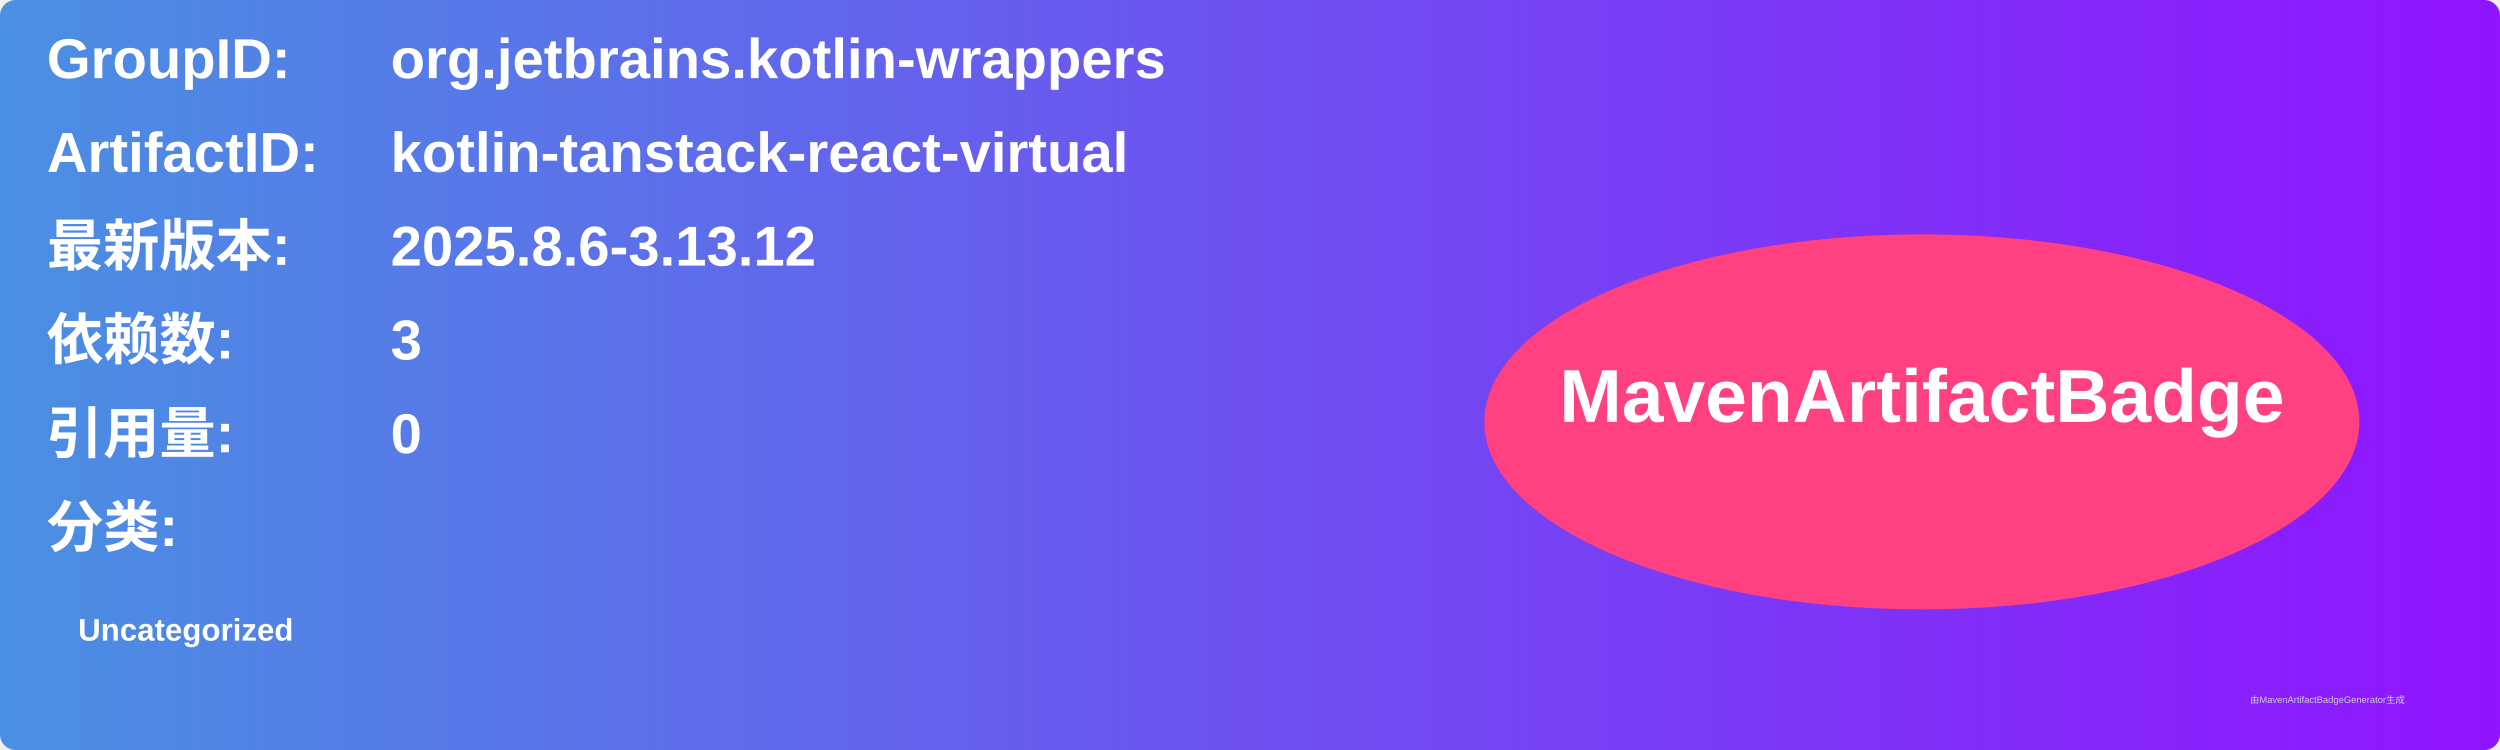
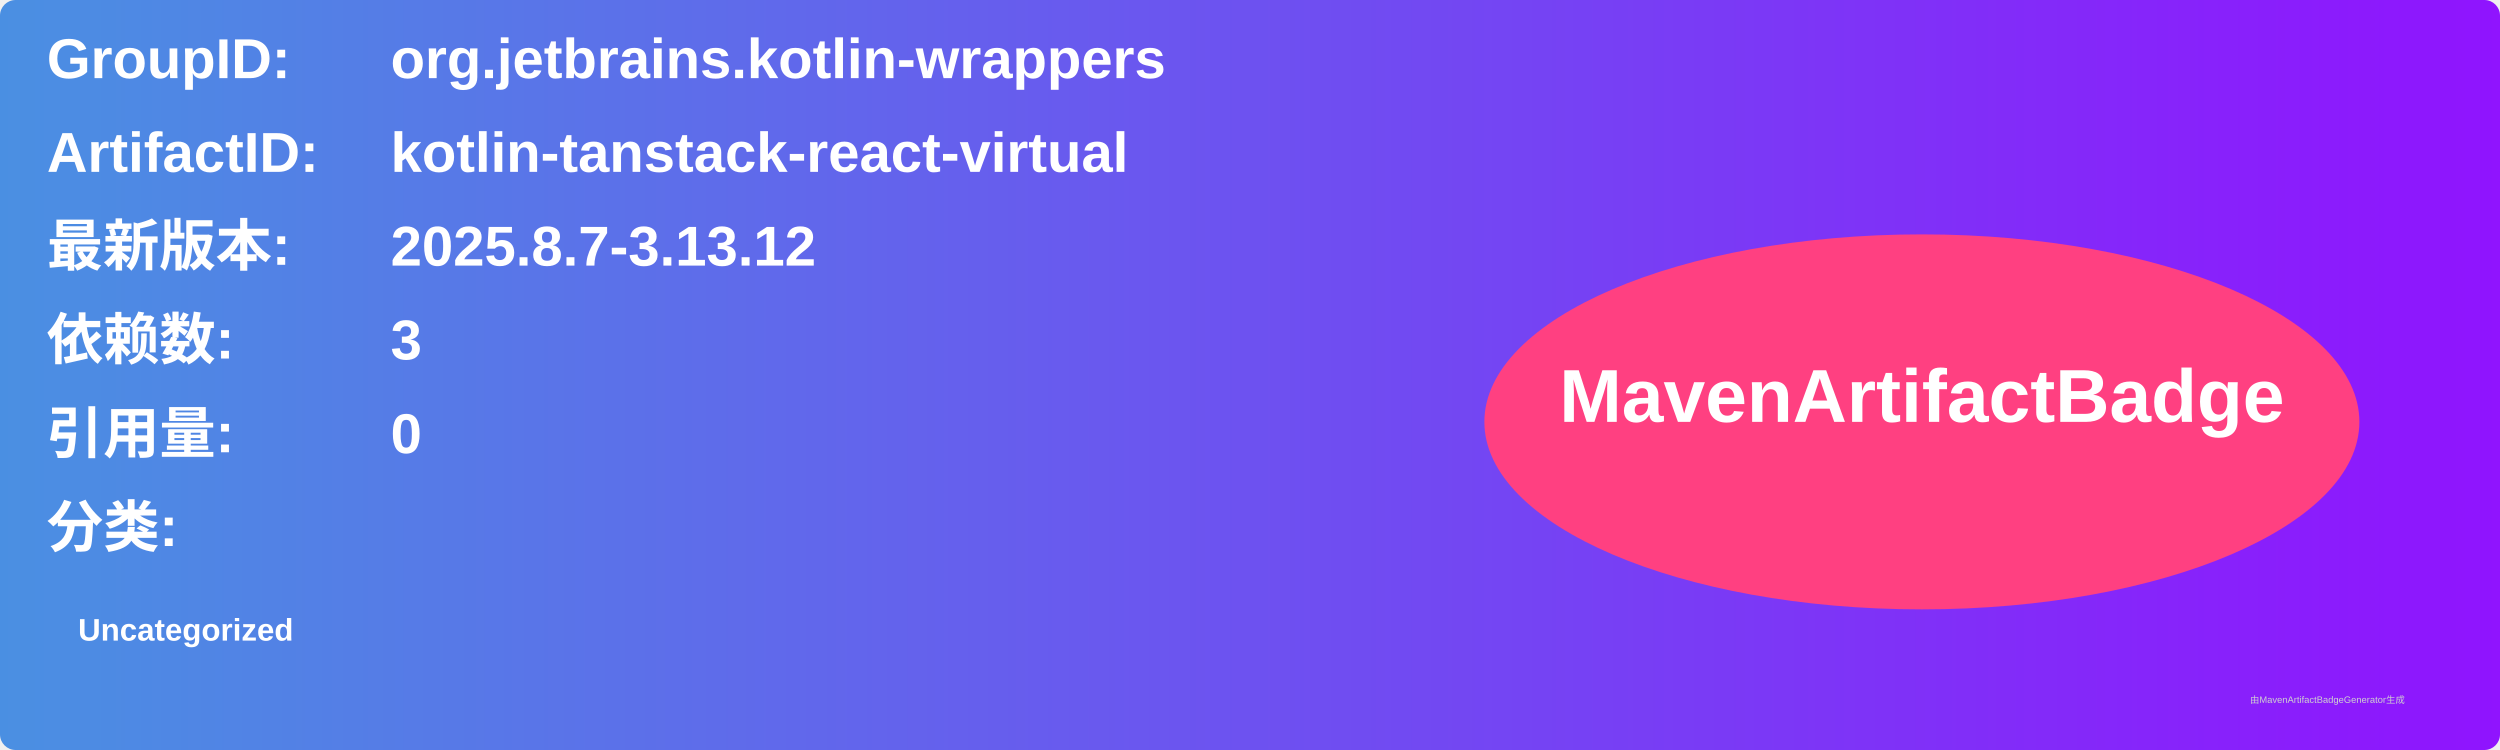
<svg xmlns="http://www.w3.org/2000/svg" width="800" height="240" viewBox="0 0 800 240">
  <linearGradient id="grad" x1="0%" y1="0%" x2="100%" y2="0%">
    <stop offset="0%" stop-color="#4a90e2" />
    <stop offset="100%" stop-color="#9013fe" />
  </linearGradient>
  <rect width="100%" height="100%" rx="5" ry="5" fill="url(#grad)" />
  <g transform="translate(15, 15)">
    <text x="0" y="10" font-family="Arial" font-size="18" fill="white" font-weight="bold" width="260">GroupID:</text>
    <text x="110" y="10" font-family="Arial" font-size="18" fill="white" font-weight="bold" width="460">org.jetbrains.kotlin-wrappers</text>
    <text x="0" y="40" font-family="Arial" font-size="18" fill="white" font-weight="bold" width="260">ArtifactID:</text>
    <text x="110" y="40" font-family="Arial" font-size="18" fill="white" font-weight="bold" width="460">kotlin-tanstack-react-virtual</text>
    <text x="0" y="70" font-family="Arial" font-size="18" fill="white" font-weight="bold">最新版本:</text>
    <text x="110" y="70" font-family="Arial" font-size="18" fill="white" font-weight="bold">
-       <tspan font-weight="bold">2025.8.6-3.13.12</tspan>
+       <tspan font-weight="bold">2025.8.7-3.13.12</tspan>
    </text>
    <text x="0" y="100" font-family="Arial" font-size="18" fill="white" font-weight="bold">依赖数: </text>
    <text x="110" y="100" font-family="Arial" font-size="18" fill="white">
      <tspan font-weight="bold">3</tspan>
    </text>
    <text x="0" y="130" font-family="Arial" font-size="18" fill="white" font-weight="bold">引用量: </text>
    <text x="110" y="130" font-family="Arial" font-size="18" fill="white">
      <tspan font-weight="bold">0</tspan>
    </text>
    <text x="0" y="160" font-family="Arial" font-size="18" fill="white" font-weight="bold">分类:</text>
    <text x="10" y="190" font-family="Arial" font-size="10" fill="white">
      <tspan font-weight="bold">Uncategorized</tspan>
    </text>
    <ellipse cx="600" cy="120" rx="140" ry="60" fill="#ff4081" />
    <text x="600" y="120" text-anchor="middle" font-family="Arial" font-size="24" fill="white" font-weight="bold">MavenArtifactBadge</text>
  </g>
  <text x="720" y="225" font-family="Arial" font-size="3" fill="#d0d0d0">由MavenArtifactBadgeGenerator生成</text>
</svg>
